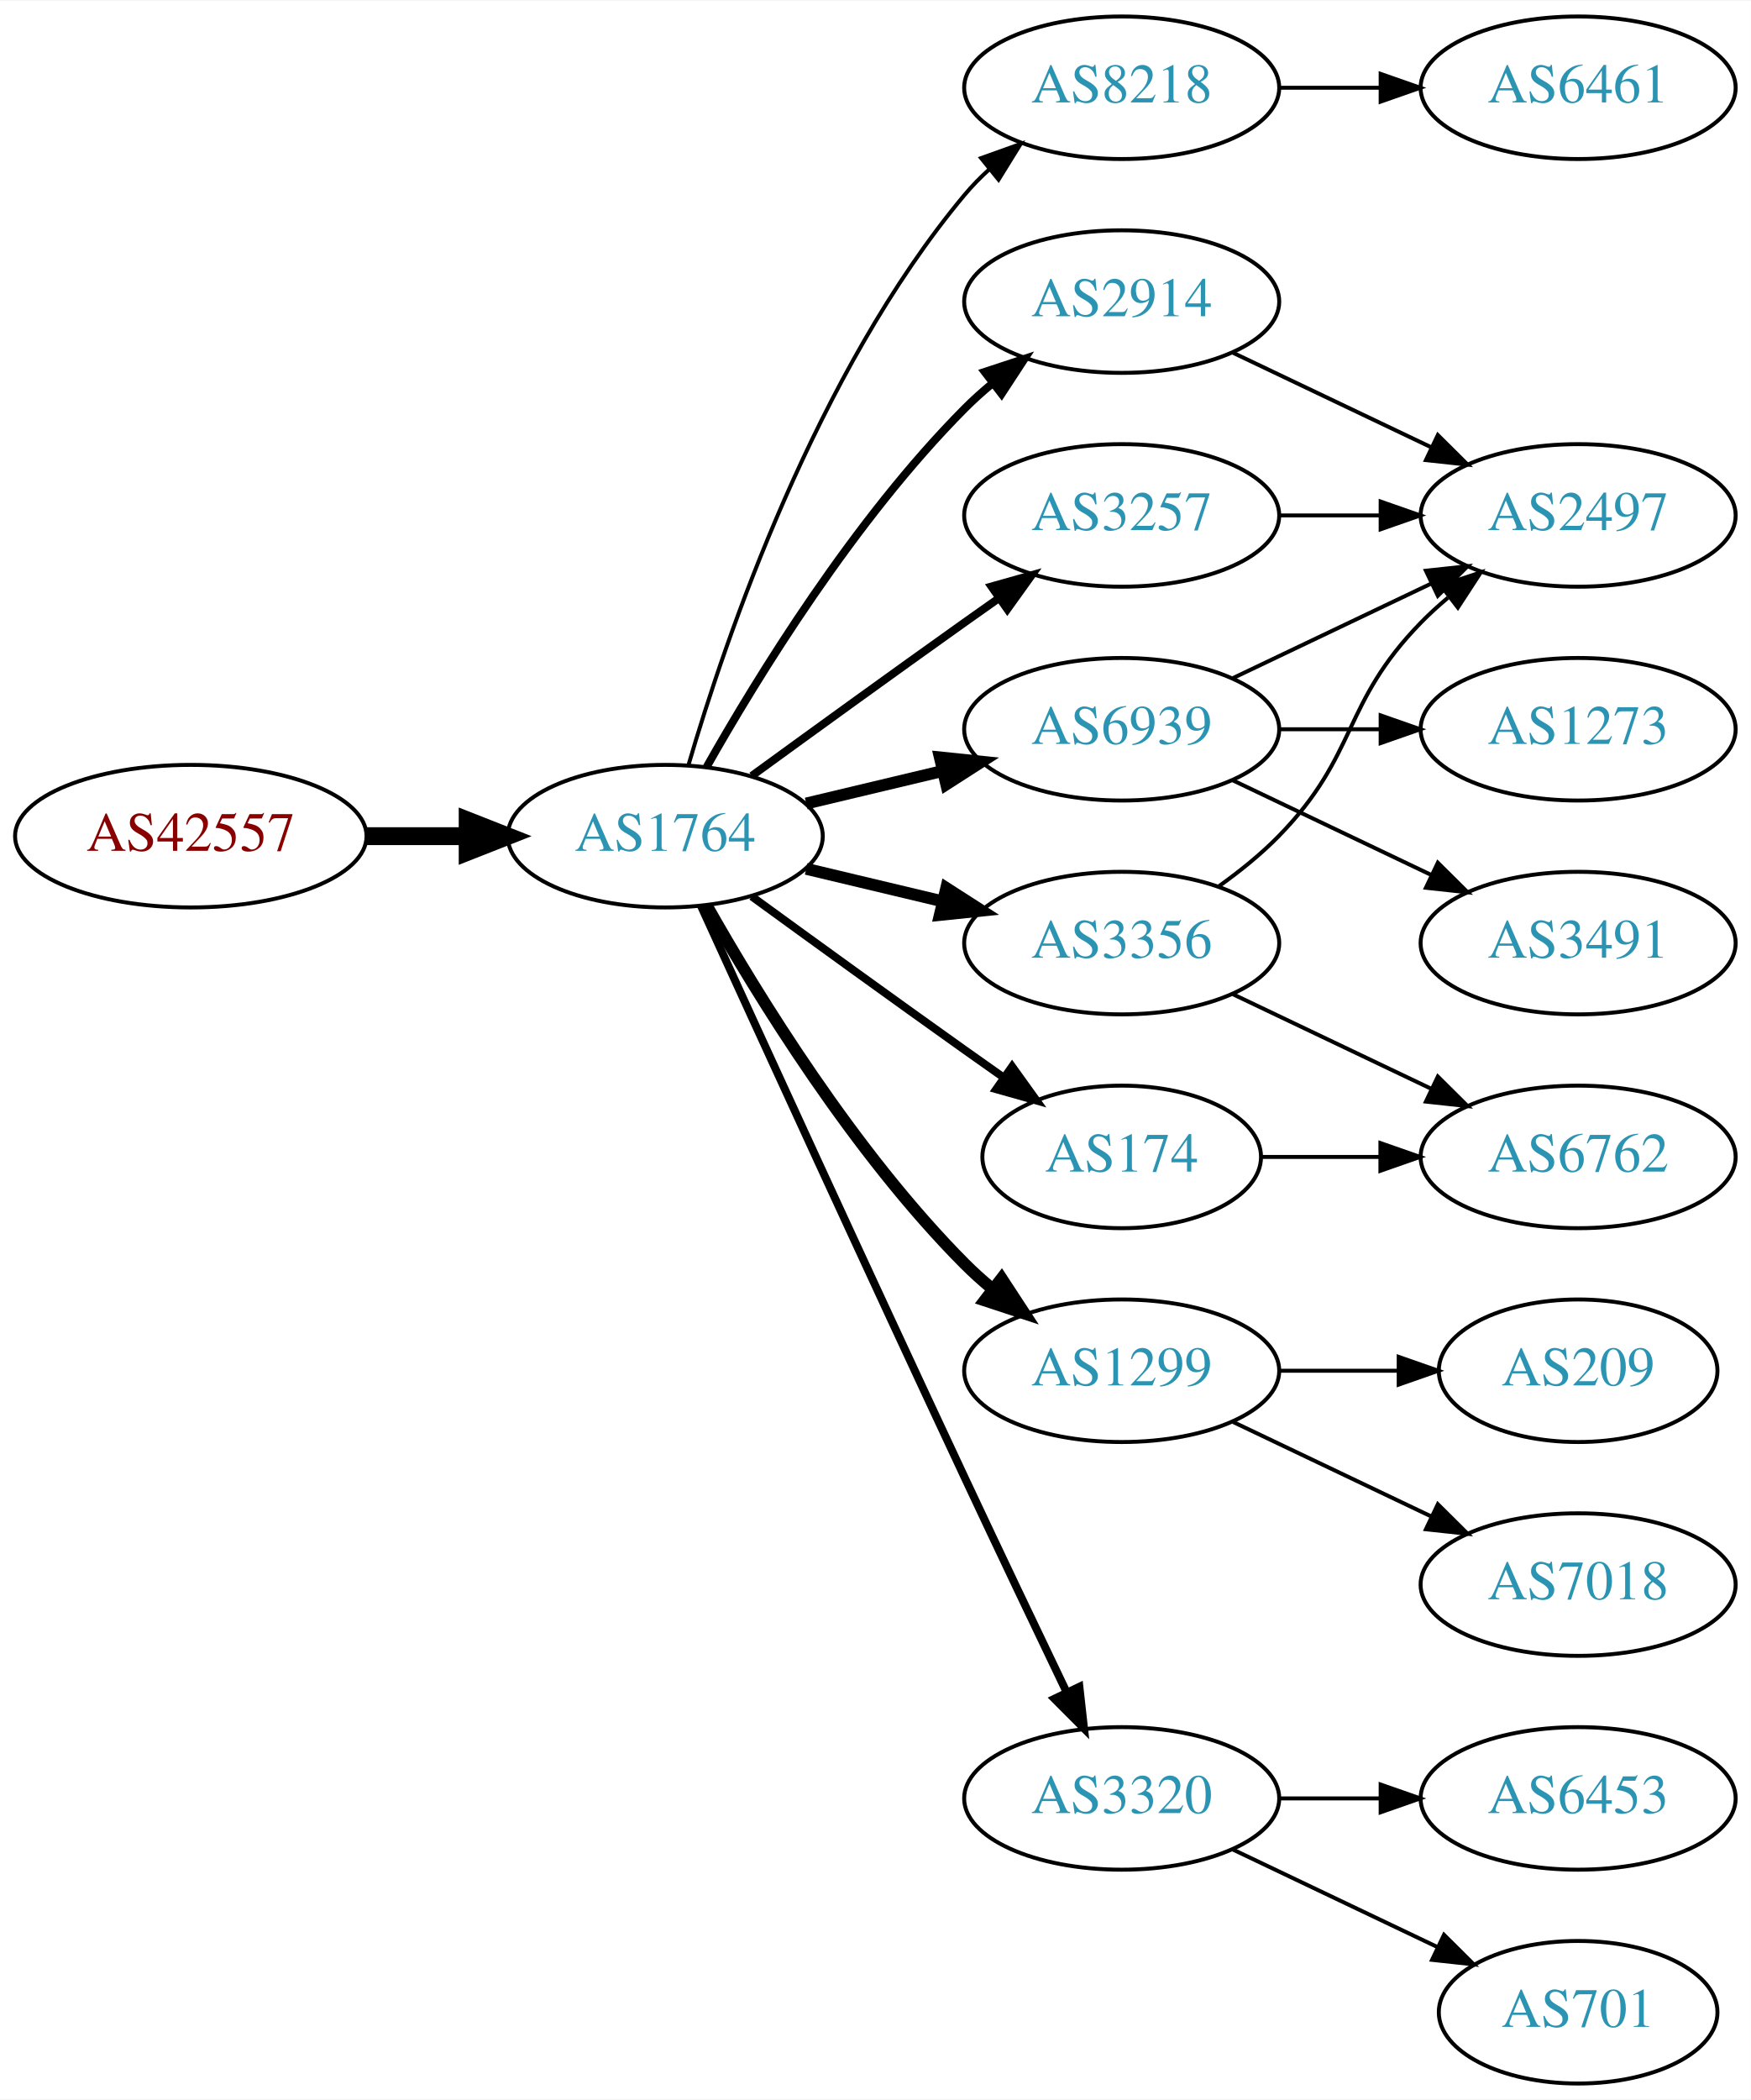
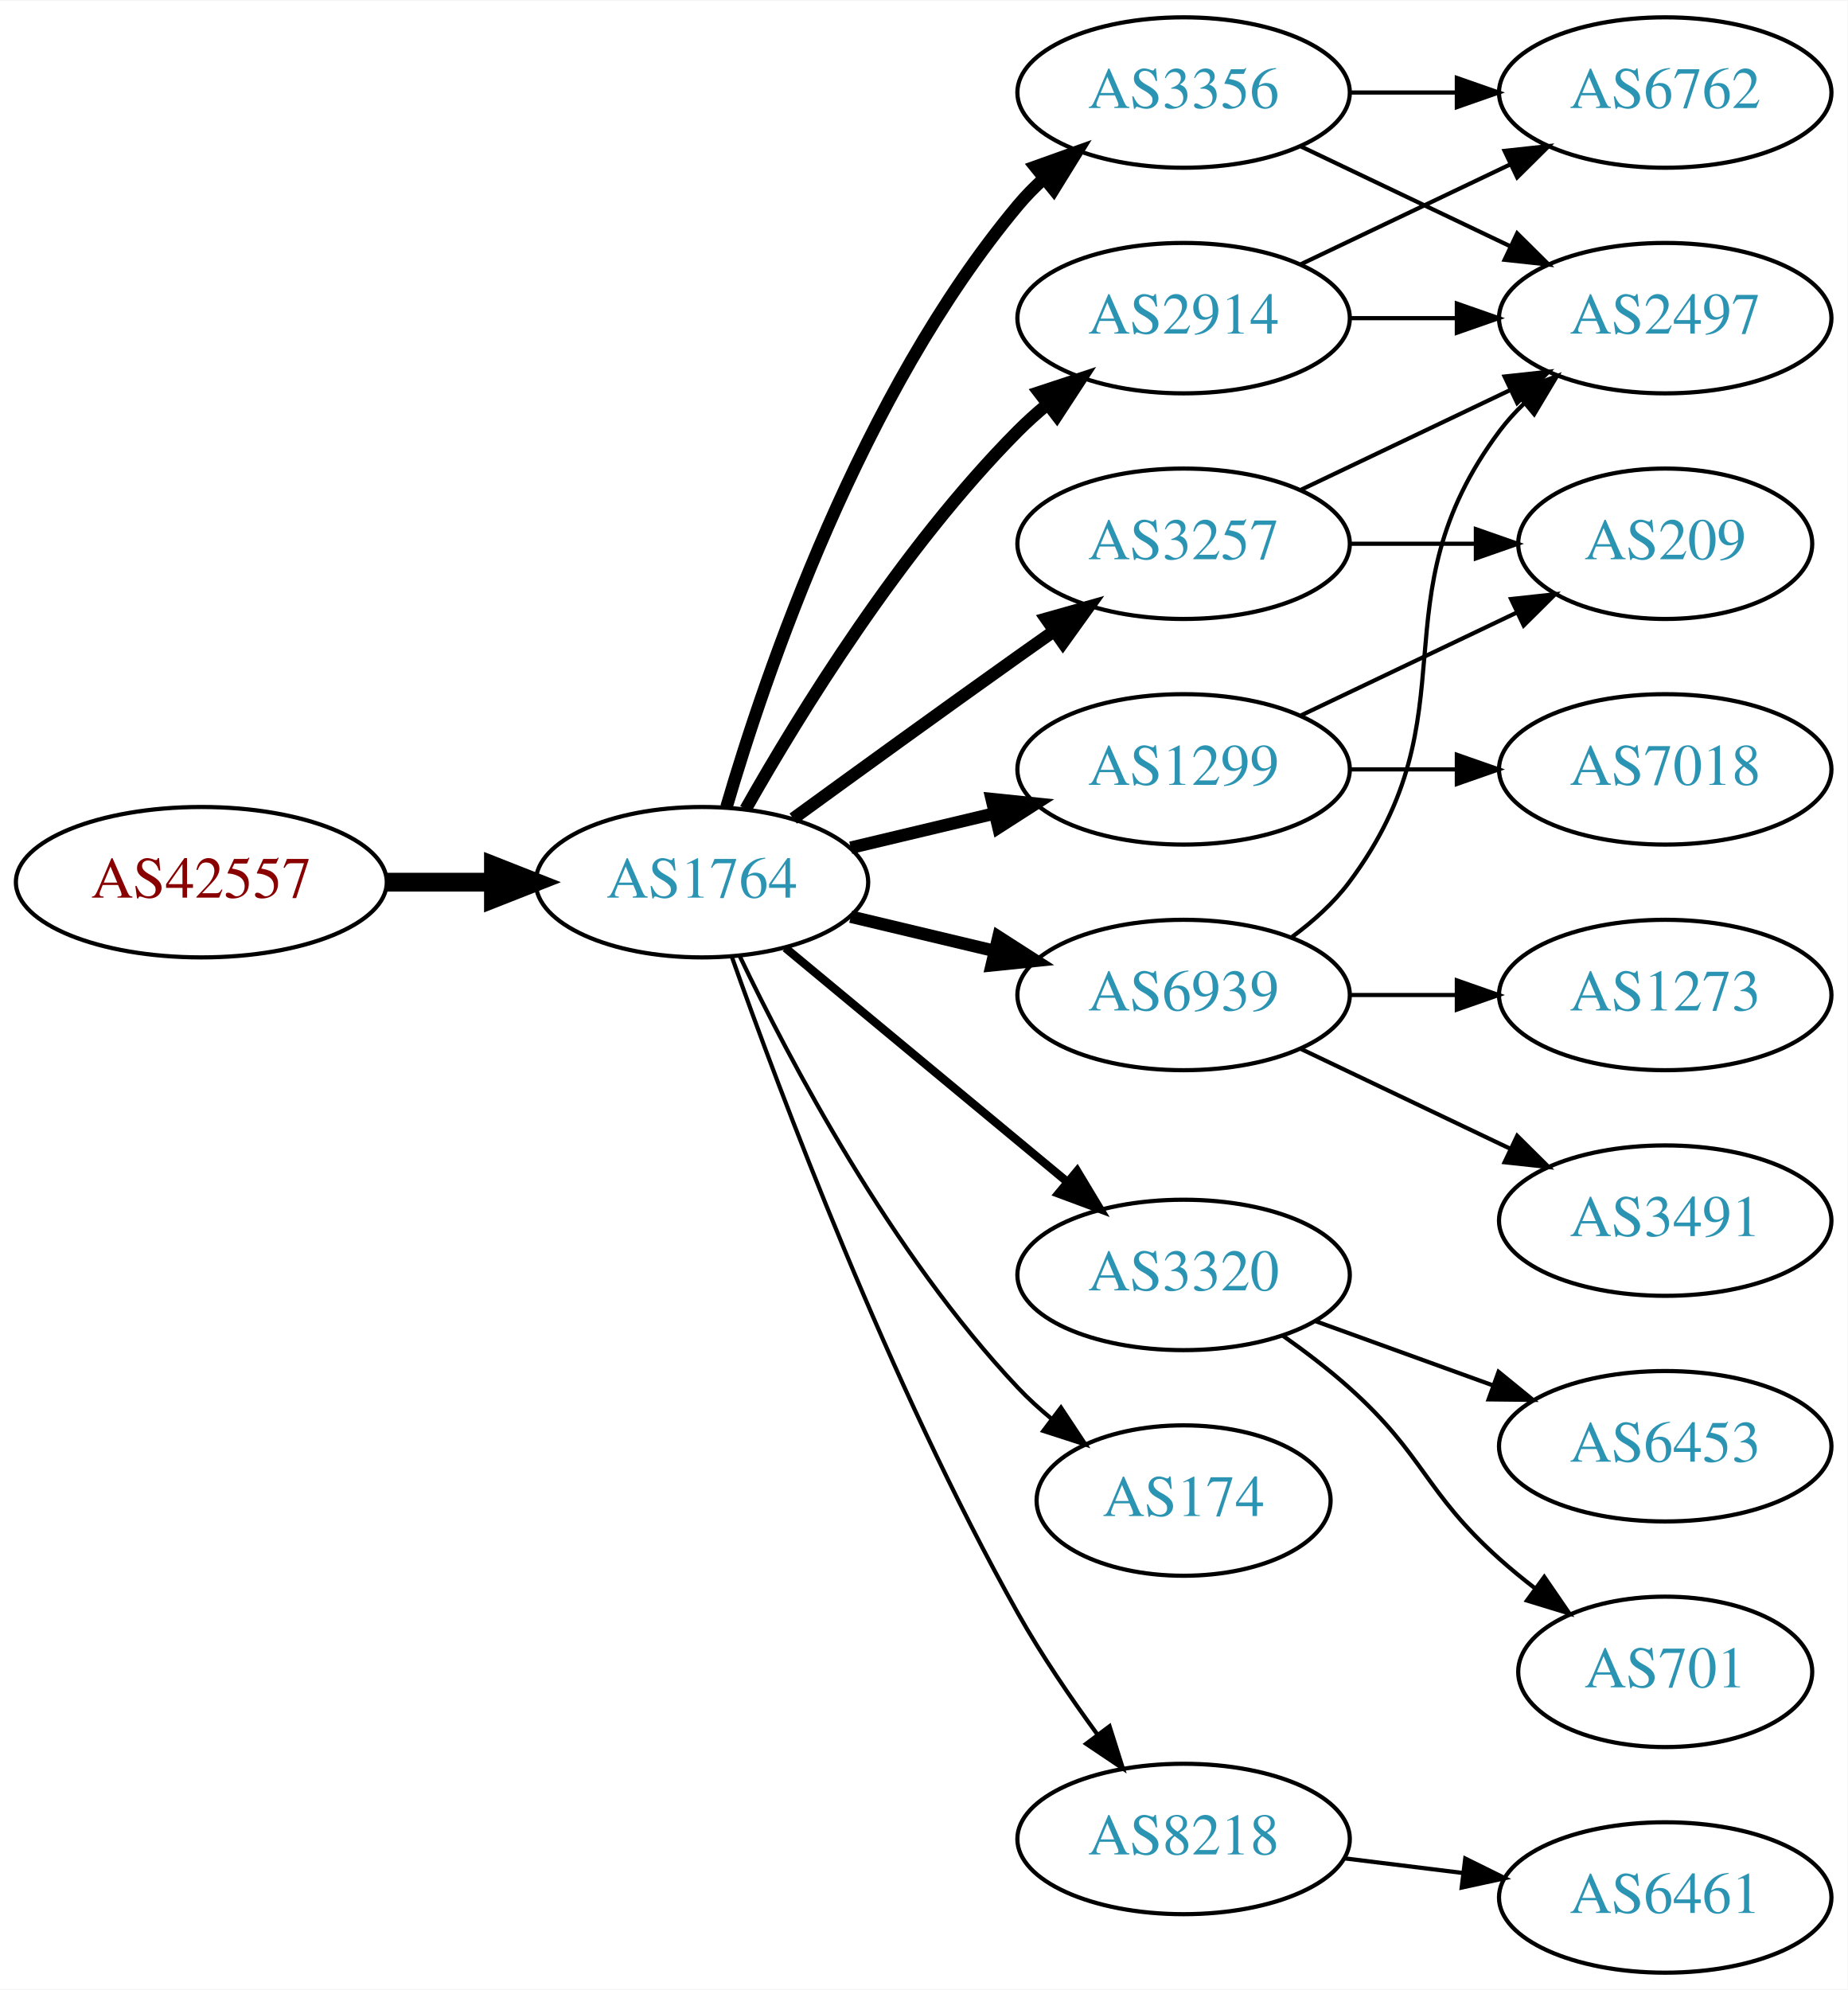
- <svg xmlns="http://www.w3.org/2000/svg" xmlns:xlink="http://www.w3.org/1999/xlink" width="442pt" height="530pt" viewBox="0.00 0.00 442.27 530.00">
-   <g id="graph0" class="graph" transform="scale(1 1) rotate(0) translate(4 526)">
-     <polygon fill="white" stroke="none" points="-4,4 -4,-526 438.271,-526 438.271,4 -4,4" />
+ <svg xmlns="http://www.w3.org/2000/svg" xmlns:xlink="http://www.w3.org/1999/xlink" width="442pt" height="476pt" viewBox="0.00 0.00 442.27 476.00">
+   <g id="graph0" class="graph" transform="scale(1 1) rotate(0) translate(4 472)">
+     <polygon fill="white" stroke="none" points="-4,4 -4,-472 438.271,-472 438.271,4 -4,4" />
    <g id="node1" class="node">
      <g id="a_node1">
        <a xlink:href="/asn/42557" xlink:title="AS42557 ~ Xidras GmbH [AT]">
-           <ellipse fill="#ffffff" stroke="black" cx="44.196" cy="-315" rx="44.393" ry="18" />
-           <text text-anchor="middle" x="44.196" y="-311.3" font-family="Times,serif" font-size="14.00" fill="#880000">AS42557</text>
+           <ellipse fill="#ffffff" stroke="black" cx="44.196" cy="-261" rx="44.393" ry="18" />
+           <text text-anchor="middle" x="44.196" y="-257.3" font-family="Times,serif" font-size="14.00" fill="#880000">AS42557</text>
        </a>
      </g>
    </g>
    <g id="node2" class="node">
      <g id="a_node2">
        <a xlink:href="/asn/1764" xlink:title="AS1764 ~ NEXTLAYER-AS [AT]">
-           <ellipse fill="#ffffff" stroke="black" cx="164.039" cy="-315" rx="39.794" ry="18" />
-           <text text-anchor="middle" x="164.039" y="-311.3" font-family="Times,serif" font-size="14.00" fill="#2c94b3">AS1764</text>
+           <ellipse fill="#ffffff" stroke="black" cx="164.039" cy="-261" rx="39.794" ry="18" />
+           <text text-anchor="middle" x="164.039" y="-257.3" font-family="Times,serif" font-size="14.00" fill="#2c94b3">AS1764</text>
        </a>
      </g>
    </g>
    <g id="edge1" class="edge">
-       <path fill="none" stroke="black" stroke-width="4.5" d="M88.407,-315C96.72,-315 105.482,-315 113.965,-315" />
-       <polygon fill="black" stroke="black" stroke-width="4.5" points="114.123,-318.938 124.123,-315 114.123,-311.063 114.123,-318.938" />
+       <path fill="none" stroke="black" stroke-width="4.5" d="M88.407,-261C96.72,-261 105.482,-261 113.965,-261" />
+       <polygon fill="black" stroke="black" stroke-width="4.5" points="114.123,-264.938 124.123,-261 114.123,-257.063 114.123,-264.938" />
    </g>
    <g id="node3" class="node">
      <g id="a_node3">
-         <a xlink:href="/asn/8218" xlink:title="AS8218 ~ legacy Neotelecoms [FR]">
-           <ellipse fill="#ffffff" stroke="black" cx="279.332" cy="-504" rx="39.794" ry="18" />
-           <text text-anchor="middle" x="279.332" y="-500.3" font-family="Times,serif" font-size="14.00" fill="#2c94b3">AS8218</text>
+         <a xlink:href="/asn/3356" xlink:title="AS3356 ~ Level 3 Parent, LLC [US]">
+           <ellipse fill="#ffffff" stroke="black" cx="279.332" cy="-450" rx="39.794" ry="18" />
+           <text text-anchor="middle" x="279.332" y="-446.3" font-family="Times,serif" font-size="14.00" fill="#2c94b3">AS3356</text>
        </a>
      </g>
    </g>
    <g id="edge2" class="edge">
-       <path fill="none" stroke="black" d="M169.913,-333.002C179.227,-364.844 202.043,-431.981 239.685,-477 241.555,-479.237 243.654,-481.374 245.88,-483.396" />
-       <polygon fill="black" stroke="black" points="243.823,-486.234 253.799,-489.804 248.227,-480.793 243.823,-486.234" />
+       <path fill="none" stroke="black" stroke-width="3" d="M169.913,-279.002C179.227,-310.844 202.043,-377.981 239.685,-423 241.555,-425.237 243.654,-427.374 245.88,-429.396" />
+       <polygon fill="black" stroke="black" stroke-width="3" points="243.823,-432.234 253.799,-435.804 248.227,-426.793 243.823,-432.234" />
    </g>
    <g id="node4" class="node">
      <g id="a_node4">
-         <a xlink:href="/asn/2914" xlink:title="AS2914 ~ NTT America, Inc. [US]">
-           <ellipse fill="#ffffff" stroke="black" cx="279.332" cy="-450" rx="39.794" ry="18" />
-           <text text-anchor="middle" x="279.332" y="-446.3" font-family="Times,serif" font-size="14.00" fill="#2c94b3">AS2914</text>
+         <a xlink:href="/asn/3320" xlink:title="AS3320 ~ DTAG [DE]">
+           <ellipse fill="#ffffff" stroke="black" cx="279.332" cy="-167" rx="39.794" ry="18" />
+           <text text-anchor="middle" x="279.332" y="-163.3" font-family="Times,serif" font-size="14.00" fill="#2c94b3">AS3320</text>
        </a>
      </g>
    </g>
    <g id="edge3" class="edge">
-       <path fill="none" stroke="black" stroke-width="2" d="M174.498,-332.49C187.28,-355.096 211.712,-394.886 239.685,-423 241.796,-425.121 244.092,-427.188 246.477,-429.171" />
-       <polygon fill="black" stroke="black" stroke-width="2" points="244.73,-432.242 254.793,-435.556 248.993,-426.69 244.73,-432.242" />
+       <path fill="none" stroke="black" stroke-width="2" d="M184.001,-245.267C202.464,-229.948 230.7,-206.52 251.471,-189.287" />
+       <polygon fill="black" stroke="black" stroke-width="2" points="253.846,-191.864 259.307,-182.785 249.376,-186.477 253.846,-191.864" />
    </g>
    <g id="node5" class="node">
      <g id="a_node5">
-         <a xlink:href="/asn/1299" xlink:title="AS1299 ~ Telia Carrier [EU]">
-           <ellipse fill="#ffffff" stroke="black" cx="279.332" cy="-180" rx="39.794" ry="18" />
-           <text text-anchor="middle" x="279.332" y="-176.3" font-family="Times,serif" font-size="14.00" fill="#2c94b3">AS1299</text>
+         <a xlink:href="/asn/2914" xlink:title="AS2914 ~ NTT America, Inc. [US]">
+           <ellipse fill="#ffffff" stroke="black" cx="279.332" cy="-396" rx="39.794" ry="18" />
+           <text text-anchor="middle" x="279.332" y="-392.3" font-family="Times,serif" font-size="14.00" fill="#2c94b3">AS2914</text>
        </a>
      </g>
    </g>
    <g id="edge4" class="edge">
-       <path fill="none" stroke="black" stroke-width="3" d="M174.498,-297.51C187.28,-274.904 211.712,-235.114 239.685,-207 241.796,-204.879 244.092,-202.812 246.477,-200.829" />
-       <polygon fill="black" stroke="black" stroke-width="3" points="248.993,-203.31 254.793,-194.444 244.73,-197.758 248.993,-203.31" />
+       <path fill="none" stroke="black" stroke-width="3" d="M174.498,-278.49C187.28,-301.096 211.712,-340.886 239.685,-369 241.796,-371.121 244.092,-373.188 246.477,-375.171" />
+       <polygon fill="black" stroke="black" stroke-width="3" points="244.73,-378.242 254.793,-381.556 248.993,-372.69 244.73,-378.242" />
    </g>
    <g id="node6" class="node">
      <g id="a_node6">
-         <a xlink:href="/asn/6939" xlink:title="AS6939 ~ Hurricane Electric LLC [US]">
-           <ellipse fill="#ffffff" stroke="black" cx="279.332" cy="-342" rx="39.794" ry="18" />
-           <text text-anchor="middle" x="279.332" y="-338.3" font-family="Times,serif" font-size="14.00" fill="#2c94b3">AS6939</text>
+         <a xlink:href="/asn/174" xlink:title="AS174 ~ Cogent Communications [US]">
+           <ellipse fill="#ffffff" stroke="black" cx="279.332" cy="-113" rx="35.194" ry="18" />
+           <text text-anchor="middle" x="279.332" y="-109.3" font-family="Times,serif" font-size="14.00" fill="#2c94b3">AS174</text>
        </a>
      </g>
    </g>
    <g id="edge5" class="edge">
-       <path fill="none" stroke="black" stroke-width="3" d="M199.646,-323.248C210.517,-325.838 222.671,-328.735 234.114,-331.462" />
-       <polygon fill="black" stroke="black" stroke-width="3" points="233.397,-334.889 243.936,-333.803 235.02,-328.08 233.397,-334.889" />
+       <path fill="none" stroke="black" d="M173.002,-243.462C184.94,-218.48 209.347,-172.12 239.685,-140 242.119,-137.423 244.836,-134.945 247.67,-132.606" />
+       <polygon fill="black" stroke="black" points="249.977,-135.249 255.83,-126.418 245.748,-129.672 249.977,-135.249" />
    </g>
    <g id="node7" class="node">
      <g id="a_node7">
        <a xlink:href="/asn/3257" xlink:title="AS3257 ~ GTT [DE]">
-           <ellipse fill="#ffffff" stroke="black" cx="279.332" cy="-396" rx="39.794" ry="18" />
-           <text text-anchor="middle" x="279.332" y="-392.3" font-family="Times,serif" font-size="14.00" fill="#2c94b3">AS3257</text>
+           <ellipse fill="#ffffff" stroke="black" cx="279.332" cy="-342" rx="39.794" ry="18" />
+           <text text-anchor="middle" x="279.332" y="-338.3" font-family="Times,serif" font-size="14.00" fill="#2c94b3">AS3257</text>
        </a>
      </g>
    </g>
    <g id="edge6" class="edge">
-       <path fill="none" stroke="black" stroke-width="2" d="M185.887,-330.222C200.821,-341.091 221.435,-356.025 239.685,-369 242.506,-371.005 245.449,-373.085 248.397,-375.159" />
-       <polygon fill="black" stroke="black" stroke-width="2" points="246.424,-378.05 256.621,-380.926 250.443,-372.319 246.424,-378.05" />
+       <path fill="none" stroke="black" stroke-width="3" d="M185.887,-276.222C200.821,-287.091 221.435,-302.025 239.685,-315 242.506,-317.005 245.449,-319.085 248.397,-321.159" />
+       <polygon fill="black" stroke="black" stroke-width="3" points="246.424,-324.05 256.621,-326.926 250.443,-318.319 246.424,-324.05" />
    </g>
    <g id="node8" class="node">
      <g id="a_node8">
-         <a xlink:href="/asn/174" xlink:title="AS174 ~ Cogent Communications [US]">
-           <ellipse fill="#ffffff" stroke="black" cx="279.332" cy="-234" rx="35.194" ry="18" />
-           <text text-anchor="middle" x="279.332" y="-230.3" font-family="Times,serif" font-size="14.00" fill="#2c94b3">AS174</text>
+         <a xlink:href="/asn/6939" xlink:title="AS6939 ~ Hurricane Electric LLC [US]">
+           <ellipse fill="#ffffff" stroke="black" cx="279.332" cy="-234" rx="39.794" ry="18" />
+           <text text-anchor="middle" x="279.332" y="-230.3" font-family="Times,serif" font-size="14.00" fill="#2c94b3">AS6939</text>
        </a>
      </g>
    </g>
    <g id="edge7" class="edge">
-       <path fill="none" stroke="black" stroke-width="2" d="M185.887,-299.778C200.821,-288.909 221.435,-273.975 239.685,-261 242.895,-258.718 246.264,-256.339 249.619,-253.982" />
-       <polygon fill="black" stroke="black" stroke-width="2" points="251.647,-256.834 257.83,-248.23 247.631,-251.101 251.647,-256.834" />
+       <path fill="none" stroke="black" stroke-width="3" d="M199.646,-252.752C210.517,-250.162 222.671,-247.265 234.114,-244.538" />
+       <polygon fill="black" stroke="black" stroke-width="3" points="235.02,-247.92 243.936,-242.197 233.397,-241.111 235.02,-247.92" />
    </g>
    <g id="node9" class="node">
      <g id="a_node9">
-         <a xlink:href="/asn/3356" xlink:title="AS3356 ~ Level 3 Parent, LLC [US]">
-           <ellipse fill="#ffffff" stroke="black" cx="279.332" cy="-288" rx="39.794" ry="18" />
-           <text text-anchor="middle" x="279.332" y="-284.3" font-family="Times,serif" font-size="14.00" fill="#2c94b3">AS3356</text>
+         <a xlink:href="/asn/8218" xlink:title="AS8218 ~ legacy Neotelecoms [FR]">
+           <ellipse fill="#ffffff" stroke="black" cx="279.332" cy="-32" rx="39.794" ry="18" />
+           <text text-anchor="middle" x="279.332" y="-28.3" font-family="Times,serif" font-size="14.00" fill="#2c94b3">AS8218</text>
        </a>
      </g>
    </g>
    <g id="edge8" class="edge">
-       <path fill="none" stroke="black" stroke-width="3" d="M199.646,-306.752C210.517,-304.162 222.671,-301.265 234.114,-298.538" />
-       <polygon fill="black" stroke="black" stroke-width="3" points="235.02,-301.92 243.936,-296.197 233.397,-295.111 235.02,-301.92" />
+       <path fill="none" stroke="black" d="M171.142,-243.266C182.57,-210.973 208.848,-140.849 239.685,-86 245.251,-76.1 252.256,-65.823 258.769,-56.924" />
+       <polygon fill="black" stroke="black" points="261.606,-58.975 264.799,-48.873 256.003,-54.779 261.606,-58.975" />
    </g>
    <g id="node10" class="node">
      <g id="a_node10">
-         <a xlink:href="/asn/3320" xlink:title="AS3320 ~ DTAG [DE]">
-           <ellipse fill="#ffffff" stroke="black" cx="279.332" cy="-72" rx="39.794" ry="18" />
-           <text text-anchor="middle" x="279.332" y="-68.3" font-family="Times,serif" font-size="14.00" fill="#2c94b3">AS3320</text>
+         <a xlink:href="/asn/1299" xlink:title="AS1299 ~ Telia Carrier [EU]">
+           <ellipse fill="#ffffff" stroke="black" cx="279.332" cy="-288" rx="39.794" ry="18" />
+           <text text-anchor="middle" x="279.332" y="-284.3" font-family="Times,serif" font-size="14.00" fill="#2c94b3">AS1299</text>
        </a>
      </g>
    </g>
    <g id="edge9" class="edge">
-       <path fill="none" stroke="black" stroke-width="2" d="M173.026,-297.464C186.602,-267.704 215.099,-205.43 239.685,-153 248.176,-134.892 257.868,-114.579 265.422,-98.825" />
-       <polygon fill="black" stroke="black" stroke-width="2" points="268.647,-100.195 269.82,-89.665 262.337,-97.165 268.647,-100.195" />
+       <path fill="none" stroke="black" stroke-width="3" d="M199.646,-269.248C210.517,-271.838 222.671,-274.735 234.114,-277.462" />
+       <polygon fill="black" stroke="black" stroke-width="3" points="233.397,-280.889 243.936,-279.803 235.02,-274.08 233.397,-280.889" />
    </g>
    <g id="node11" class="node">
      <g id="a_node11">
-         <a xlink:href="/asn/6461" xlink:title="AS6461 ~ Zayo Bandwidth [US]">
-           <ellipse fill="#ffffff" stroke="black" cx="394.625" cy="-504" rx="39.794" ry="18" />
-           <text text-anchor="middle" x="394.625" y="-500.3" font-family="Times,serif" font-size="14.00" fill="#2c94b3">AS6461</text>
-         </a>
-       </g>
-     </g>
-     <g id="edge10" class="edge">
-       <path fill="none" stroke="black" d="M319.004,-504C327.207,-504 335.971,-504 344.503,-504" />
-       <polygon fill="black" stroke="black" points="344.742,-507.5 354.742,-504 344.742,-500.5 344.742,-507.5" />
-     </g>
-     <g id="node15" class="node">
-       <g id="a_node15">
        <a xlink:href="/asn/2497" xlink:title="AS2497 ~ Internet Initiative Japan Inc. [JP]">
          <ellipse fill="#ffffff" stroke="black" cx="394.625" cy="-396" rx="39.794" ry="18" />
          <text text-anchor="middle" x="394.625" y="-392.3" font-family="Times,serif" font-size="14.00" fill="#2c94b3">AS2497</text>
        </a>
      </g>
    </g>
-     <g id="edge20" class="edge">
+     <g id="edge10" class="edge">
      <path fill="none" stroke="black" d="M307.468,-437.066C322.462,-429.919 341.283,-420.948 357.506,-413.215" />
      <polygon fill="black" stroke="black" points="359.188,-416.291 366.71,-408.829 356.177,-409.972 359.188,-416.291" />
    </g>
    <g id="node12" class="node">
      <g id="a_node12">
-         <a xlink:href="/asn/7018" xlink:title="AS7018 ~ AT&amp;T Services, Inc. [US]">
-           <ellipse fill="#ffffff" stroke="black" cx="394.625" cy="-126" rx="39.794" ry="18" />
-           <text text-anchor="middle" x="394.625" y="-122.3" font-family="Times,serif" font-size="14.00" fill="#2c94b3">AS7018</text>
+         <a xlink:href="/asn/6762" xlink:title="AS6762 ~ TELECOM ITALIA SPARKLE S.p.A. [IT]">
+           <ellipse fill="#ffffff" stroke="black" cx="394.625" cy="-450" rx="39.794" ry="18" />
+           <text text-anchor="middle" x="394.625" y="-446.3" font-family="Times,serif" font-size="14.00" fill="#2c94b3">AS6762</text>
        </a>
      </g>
    </g>
    <g id="edge11" class="edge">
-       <path fill="none" stroke="black" d="M307.468,-167.066C322.462,-159.919 341.283,-150.948 357.506,-143.215" />
-       <polygon fill="black" stroke="black" points="359.188,-146.291 366.71,-138.829 356.177,-139.972 359.188,-146.291" />
+       <path fill="none" stroke="black" d="M319.004,-450C327.207,-450 335.971,-450 344.503,-450" />
+       <polygon fill="black" stroke="black" points="344.742,-453.5 354.742,-450 344.742,-446.5 344.742,-453.5" />
    </g>
    <g id="node13" class="node">
      <g id="a_node13">
-         <a xlink:href="/asn/209" xlink:title="AS209 ~ CenturyLink Communications, LLC [US]">
-           <ellipse fill="#ffffff" stroke="black" cx="394.625" cy="-180" rx="35.194" ry="18" />
-           <text text-anchor="middle" x="394.625" y="-176.3" font-family="Times,serif" font-size="14.00" fill="#2c94b3">AS209</text>
+         <a xlink:href="/asn/701" xlink:title="AS701 ~ UUNET [US]">
+           <ellipse fill="#ffffff" stroke="black" cx="394.625" cy="-72" rx="35.194" ry="18" />
+           <text text-anchor="middle" x="394.625" y="-68.3" font-family="Times,serif" font-size="14.00" fill="#2c94b3">AS701</text>
        </a>
      </g>
    </g>
    <g id="edge12" class="edge">
-       <path fill="none" stroke="black" d="M319.004,-180C328.709,-180 339.2,-180 349.163,-180" />
-       <polygon fill="black" stroke="black" points="349.299,-183.5 359.299,-180 349.299,-176.5 349.299,-183.5" />
+       <path fill="none" stroke="black" d="M303.096,-152.454C308.495,-148.641 314.099,-144.367 318.978,-140 337.048,-123.828 336.908,-115.172 354.978,-99 357.62,-96.636 360.474,-94.299 363.393,-92.047" />
+       <polygon fill="black" stroke="black" points="365.675,-94.714 371.668,-85.978 361.535,-89.07 365.675,-94.714" />
    </g>
    <g id="node14" class="node">
      <g id="a_node14">
-         <a xlink:href="/asn/3491" xlink:title="AS3491 ~ PCCW Global, Inc. [US]">
-           <ellipse fill="#ffffff" stroke="black" cx="394.625" cy="-288" rx="39.794" ry="18" />
-           <text text-anchor="middle" x="394.625" y="-284.3" font-family="Times,serif" font-size="14.00" fill="#2c94b3">AS3491</text>
+         <a xlink:href="/asn/6453" xlink:title="AS6453 ~ TATA COMMUNICATIONS (AMERICA) INC [US]">
+           <ellipse fill="#ffffff" stroke="black" cx="394.625" cy="-126" rx="39.794" ry="18" />
+           <text text-anchor="middle" x="394.625" y="-122.3" font-family="Times,serif" font-size="14.00" fill="#2c94b3">AS6453</text>
        </a>
      </g>
    </g>
    <g id="edge13" class="edge">
-       <path fill="none" stroke="black" d="M307.468,-329.066C322.462,-321.919 341.283,-312.948 357.506,-305.215" />
-       <polygon fill="black" stroke="black" points="359.188,-308.291 366.71,-300.829 356.177,-301.972 359.188,-308.291" />
+       <path fill="none" stroke="black" d="M310.99,-155.905C323.963,-151.21 339.256,-145.676 353.137,-140.652" />
+       <polygon fill="black" stroke="black" points="354.729,-143.798 362.941,-137.104 352.347,-137.216 354.729,-143.798" />
    </g>
    <g id="edge14" class="edge">
+       <path fill="none" stroke="black" d="M319.004,-396C327.207,-396 335.971,-396 344.503,-396" />
+       <polygon fill="black" stroke="black" points="344.742,-399.5 354.742,-396 344.742,-392.5 344.742,-399.5" />
+     </g>
+     <g id="edge15" class="edge">
+       <path fill="none" stroke="black" d="M307.468,-408.934C322.462,-416.081 341.283,-425.052 357.506,-432.785" />
+       <polygon fill="black" stroke="black" points="356.177,-436.028 366.71,-437.171 359.188,-429.709 356.177,-436.028" />
+     </g>
+     <g id="edge16" class="edge">
      <path fill="none" stroke="black" d="M307.468,-354.934C322.462,-362.081 341.283,-371.052 357.506,-378.785" />
      <polygon fill="black" stroke="black" points="356.177,-382.028 366.71,-383.171 359.188,-375.709 356.177,-382.028" />
    </g>
+     <g id="node15" class="node">
+       <g id="a_node15">
+         <a xlink:href="/asn/209" xlink:title="AS209 ~ CenturyLink Communications, LLC [US]">
+           <ellipse fill="#ffffff" stroke="black" cx="394.625" cy="-342" rx="35.194" ry="18" />
+           <text text-anchor="middle" x="394.625" y="-338.3" font-family="Times,serif" font-size="14.00" fill="#2c94b3">AS209</text>
+         </a>
+       </g>
+     </g>
+     <g id="edge17" class="edge">
+       <path fill="none" stroke="black" d="M319.004,-342C328.709,-342 339.2,-342 349.163,-342" />
+       <polygon fill="black" stroke="black" points="349.299,-345.5 359.299,-342 349.299,-338.5 349.299,-345.5" />
+     </g>
+     <g id="edge18" class="edge">
+       <path fill="none" stroke="black" d="M305.262,-247.882C310.338,-251.611 315.256,-256.016 318.978,-261 349.249,-301.542 324.707,-328.458 354.978,-369 356.723,-371.336 358.73,-373.545 360.893,-375.617" />
+       <polygon fill="black" stroke="black" points="358.771,-378.405 368.694,-382.118 363.253,-373.027 358.771,-378.405" />
+     </g>
    <g id="node16" class="node">
      <g id="a_node16">
-         <a xlink:href="/asn/1273" xlink:title="AS1273 ~ RIPE Network Coordination Centre [NL]">
-           <ellipse fill="#ffffff" stroke="black" cx="394.625" cy="-342" rx="39.794" ry="18" />
-           <text text-anchor="middle" x="394.625" y="-338.3" font-family="Times,serif" font-size="14.00" fill="#2c94b3">AS1273</text>
-         </a>
-       </g>
-     </g>
-     <g id="edge15" class="edge">
-       <path fill="none" stroke="black" d="M319.004,-342C327.207,-342 335.971,-342 344.503,-342" />
-       <polygon fill="black" stroke="black" points="344.742,-345.5 354.742,-342 344.742,-338.5 344.742,-345.5" />
-     </g>
-     <g id="edge16" class="edge">
-       <path fill="none" stroke="black" d="M319.004,-396C327.207,-396 335.971,-396 344.503,-396" />
-       <polygon fill="black" stroke="black" points="344.742,-399.5 354.742,-396 344.742,-392.5 344.742,-399.5" />
+         <a xlink:href="/asn/3491" xlink:title="AS3491 ~ PCCW Global, Inc. [US]">
+           <ellipse fill="#ffffff" stroke="black" cx="394.625" cy="-180" rx="39.794" ry="18" />
+           <text text-anchor="middle" x="394.625" y="-176.3" font-family="Times,serif" font-size="14.00" fill="#2c94b3">AS3491</text>
+         </a>
+       </g>
+     </g>
+     <g id="edge19" class="edge">
+       <path fill="none" stroke="black" d="M307.468,-221.066C322.462,-213.919 341.283,-204.948 357.506,-197.215" />
+       <polygon fill="black" stroke="black" points="359.188,-200.291 366.71,-192.829 356.177,-193.972 359.188,-200.291" />
    </g>
    <g id="node17" class="node">
      <g id="a_node17">
-         <a xlink:href="/asn/6762" xlink:title="AS6762 ~ TELECOM ITALIA SPARKLE S.p.A. [IT]">
+         <a xlink:href="/asn/1273" xlink:title="AS1273 ~ Vodafone Group PLC [EU]">
          <ellipse fill="#ffffff" stroke="black" cx="394.625" cy="-234" rx="39.794" ry="18" />
-           <text text-anchor="middle" x="394.625" y="-230.3" font-family="Times,serif" font-size="14.00" fill="#2c94b3">AS6762</text>
-         </a>
-       </g>
-     </g>
-     <g id="edge17" class="edge">
-       <path fill="none" stroke="black" d="M314.631,-234C324.008,-234 334.358,-234 344.393,-234" />
-       <polygon fill="black" stroke="black" points="344.681,-237.5 354.681,-234 344.681,-230.5 344.681,-237.5" />
-     </g>
-     <g id="edge19" class="edge">
-       <path fill="none" stroke="black" d="M303.926,-302.389C309.182,-306.148 314.513,-310.437 318.978,-315 339.151,-335.617 334.806,-348.383 354.978,-369 357.071,-371.139 359.354,-373.218 361.731,-375.21" />
-       <polygon fill="black" stroke="black" points="359.974,-378.275 370.031,-381.611 364.249,-372.732 359.974,-378.275" />
-     </g>
-     <g id="edge18" class="edge">
-       <path fill="none" stroke="black" d="M307.468,-275.066C322.462,-267.919 341.283,-258.948 357.506,-251.215" />
-       <polygon fill="black" stroke="black" points="359.188,-254.291 366.71,-246.829 356.177,-247.972 359.188,-254.291" />
+           <text text-anchor="middle" x="394.625" y="-230.3" font-family="Times,serif" font-size="14.00" fill="#2c94b3">AS1273</text>
+         </a>
+       </g>
+     </g>
+     <g id="edge20" class="edge">
+       <path fill="none" stroke="black" d="M319.004,-234C327.207,-234 335.971,-234 344.503,-234" />
+       <polygon fill="black" stroke="black" points="344.742,-237.5 354.742,-234 344.742,-230.5 344.742,-237.5" />
    </g>
    <g id="node18" class="node">
      <g id="a_node18">
-         <a xlink:href="/asn/701" xlink:title="AS701 ~ UUNET [US]">
-           <ellipse fill="#ffffff" stroke="black" cx="394.625" cy="-18" rx="35.194" ry="18" />
-           <text text-anchor="middle" x="394.625" y="-14.3" font-family="Times,serif" font-size="14.00" fill="#2c94b3">AS701</text>
+         <a xlink:href="/asn/6461" xlink:title="AS6461 ~ Zayo Bandwidth [US]">
+           <ellipse fill="#ffffff" stroke="black" cx="394.625" cy="-18" rx="39.794" ry="18" />
+           <text text-anchor="middle" x="394.625" y="-14.3" font-family="Times,serif" font-size="14.00" fill="#2c94b3">AS6461</text>
        </a>
      </g>
    </g>
    <g id="edge21" class="edge">
-       <path fill="none" stroke="black" d="M307.468,-59.066C322.9,-51.71 342.385,-42.423 358.92,-34.541" />
-       <polygon fill="black" stroke="black" points="360.741,-37.551 368.262,-30.089 357.729,-31.232 360.741,-37.551" />
+       <path fill="none" stroke="black" d="M317.742,-27.377C326.83,-26.254 336.667,-25.038 346.152,-23.866" />
+       <polygon fill="black" stroke="black" points="346.758,-27.318 356.254,-22.618 345.9,-20.371 346.758,-27.318" />
+     </g>
+     <g id="edge22" class="edge">
+       <path fill="none" stroke="black" d="M307.468,-300.934C322.9,-308.29 342.385,-317.577 358.92,-325.459" />
+       <polygon fill="black" stroke="black" points="357.729,-328.768 368.262,-329.911 360.741,-322.449 357.729,-328.768" />
    </g>
    <g id="node19" class="node">
      <g id="a_node19">
-         <a xlink:href="/asn/6453" xlink:title="AS6453 ~ TATA COMMUNICATIONS (AMERICA) INC [US]">
-           <ellipse fill="#ffffff" stroke="black" cx="394.625" cy="-72" rx="39.794" ry="18" />
-           <text text-anchor="middle" x="394.625" y="-68.3" font-family="Times,serif" font-size="14.00" fill="#2c94b3">AS6453</text>
-         </a>
-       </g>
-     </g>
-     <g id="edge22" class="edge">
-       <path fill="none" stroke="black" d="M319.004,-72C327.207,-72 335.971,-72 344.503,-72" />
-       <polygon fill="black" stroke="black" points="344.742,-75.5 354.742,-72 344.742,-68.5 344.742,-75.5" />
+         <a xlink:href="/asn/7018" xlink:title="AS7018 ~ AT&amp;T Services, Inc. [US]">
+           <ellipse fill="#ffffff" stroke="black" cx="394.625" cy="-288" rx="39.794" ry="18" />
+           <text text-anchor="middle" x="394.625" y="-284.3" font-family="Times,serif" font-size="14.00" fill="#2c94b3">AS7018</text>
+         </a>
+       </g>
+     </g>
+     <g id="edge23" class="edge">
+       <path fill="none" stroke="black" d="M319.004,-288C327.207,-288 335.971,-288 344.503,-288" />
+       <polygon fill="black" stroke="black" points="344.742,-291.5 354.742,-288 344.742,-284.5 344.742,-291.5" />
    </g>
  </g>
</svg>
